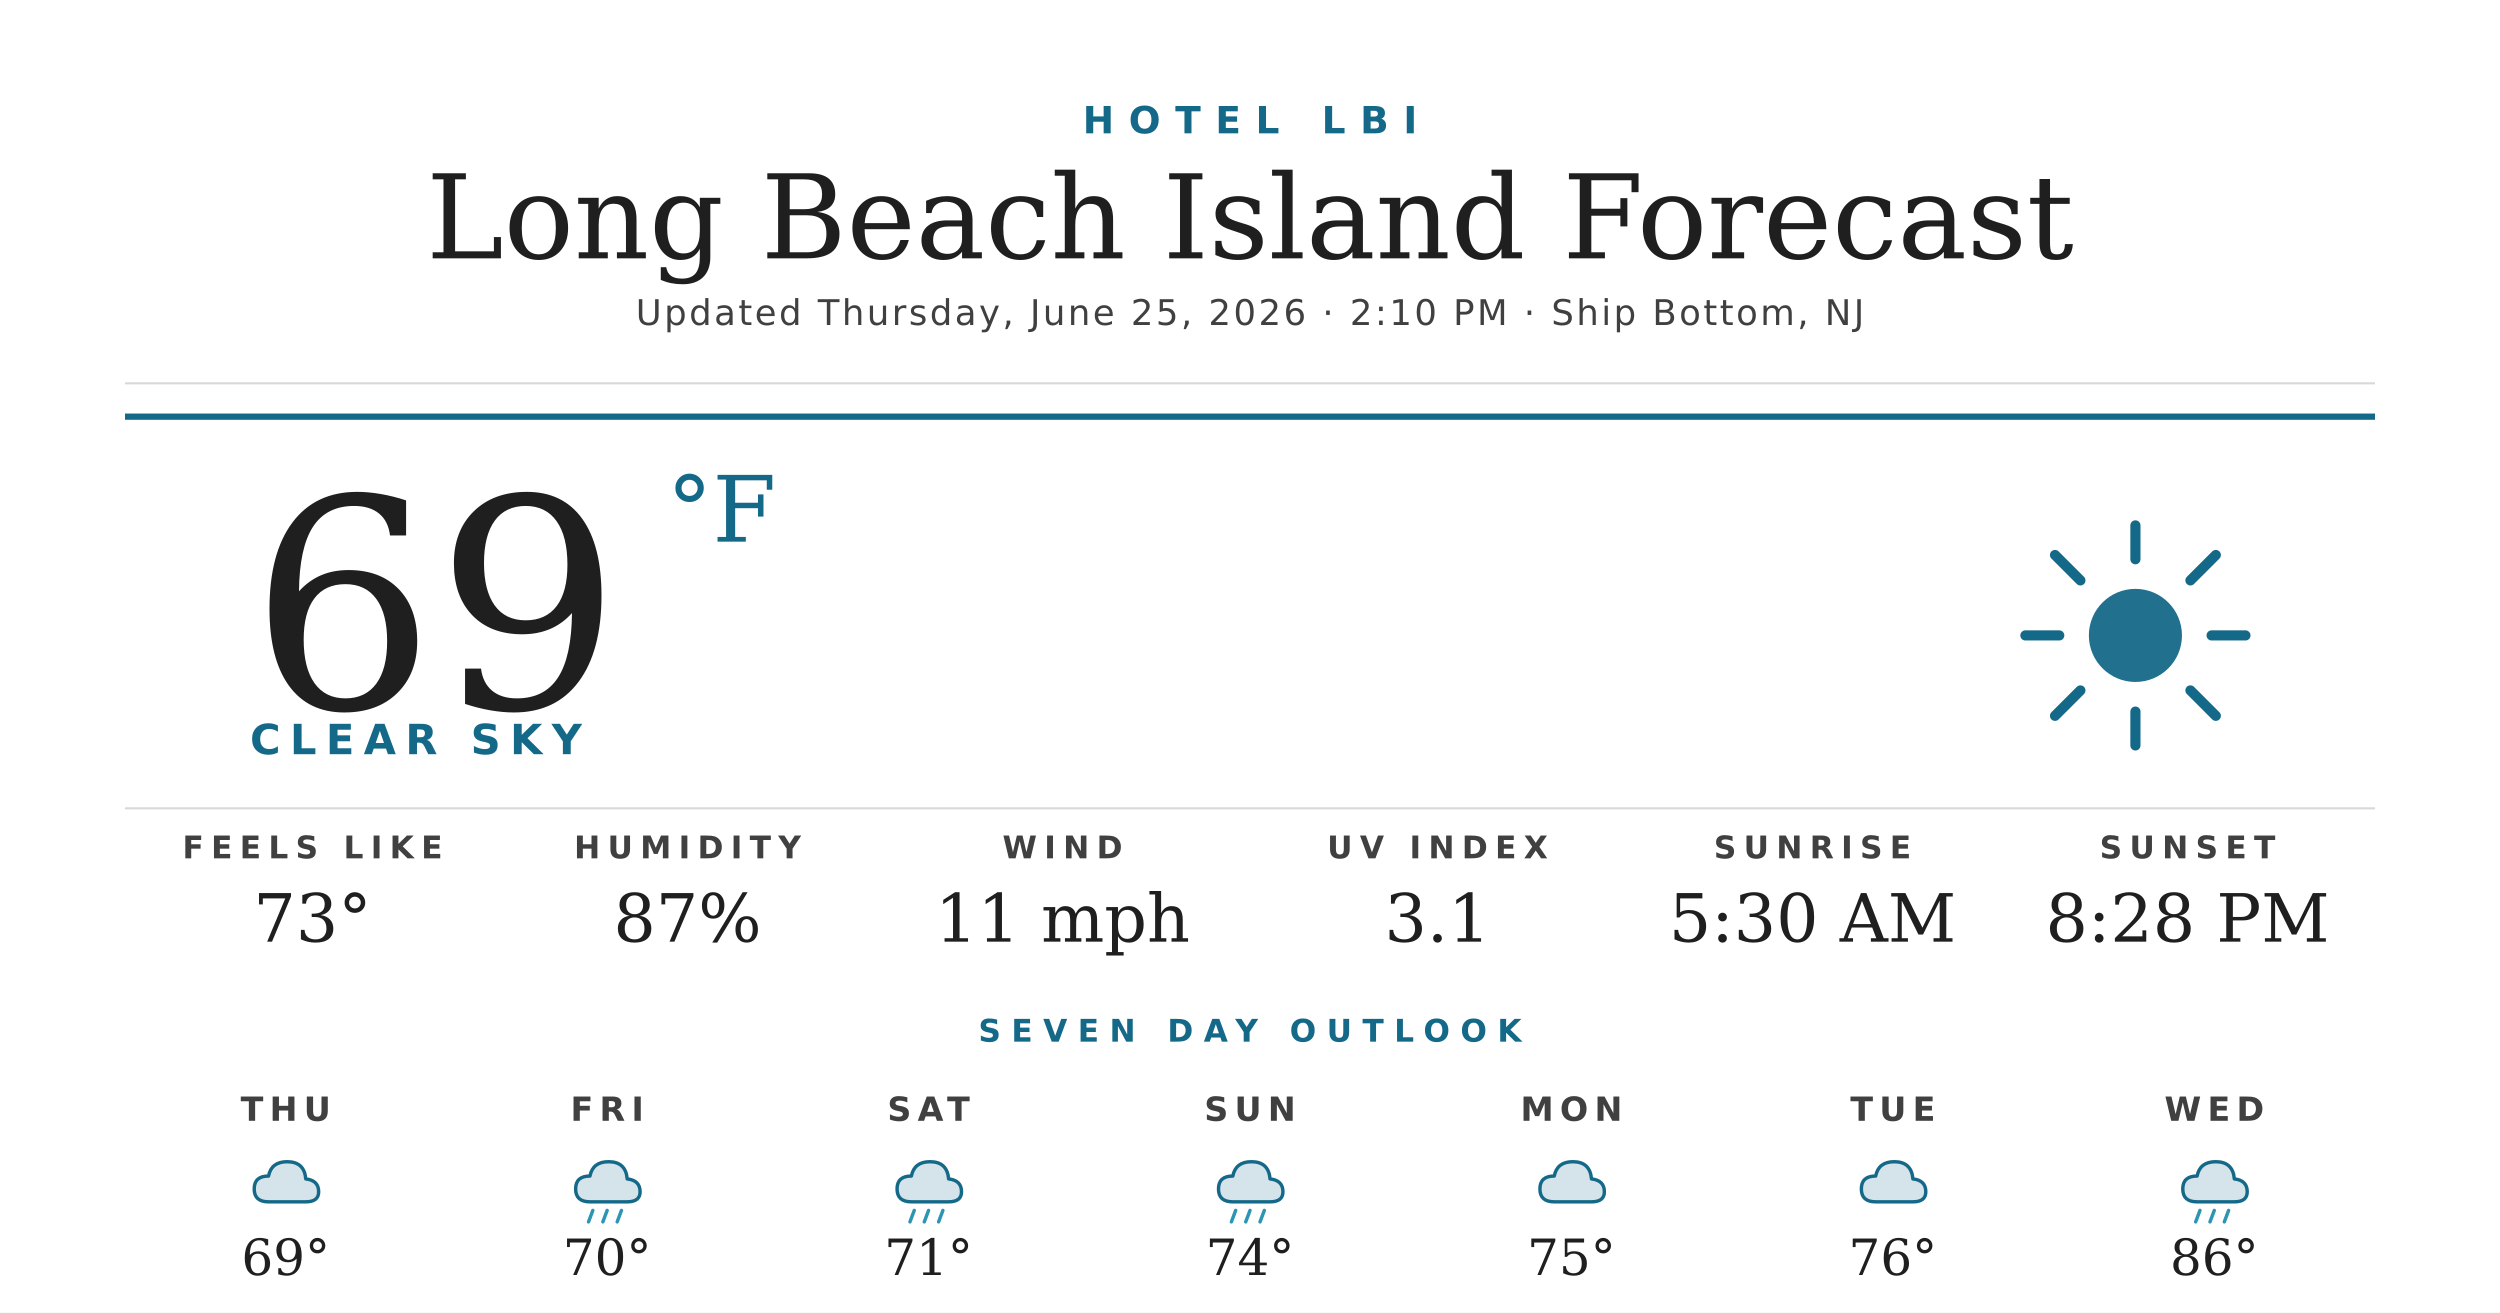
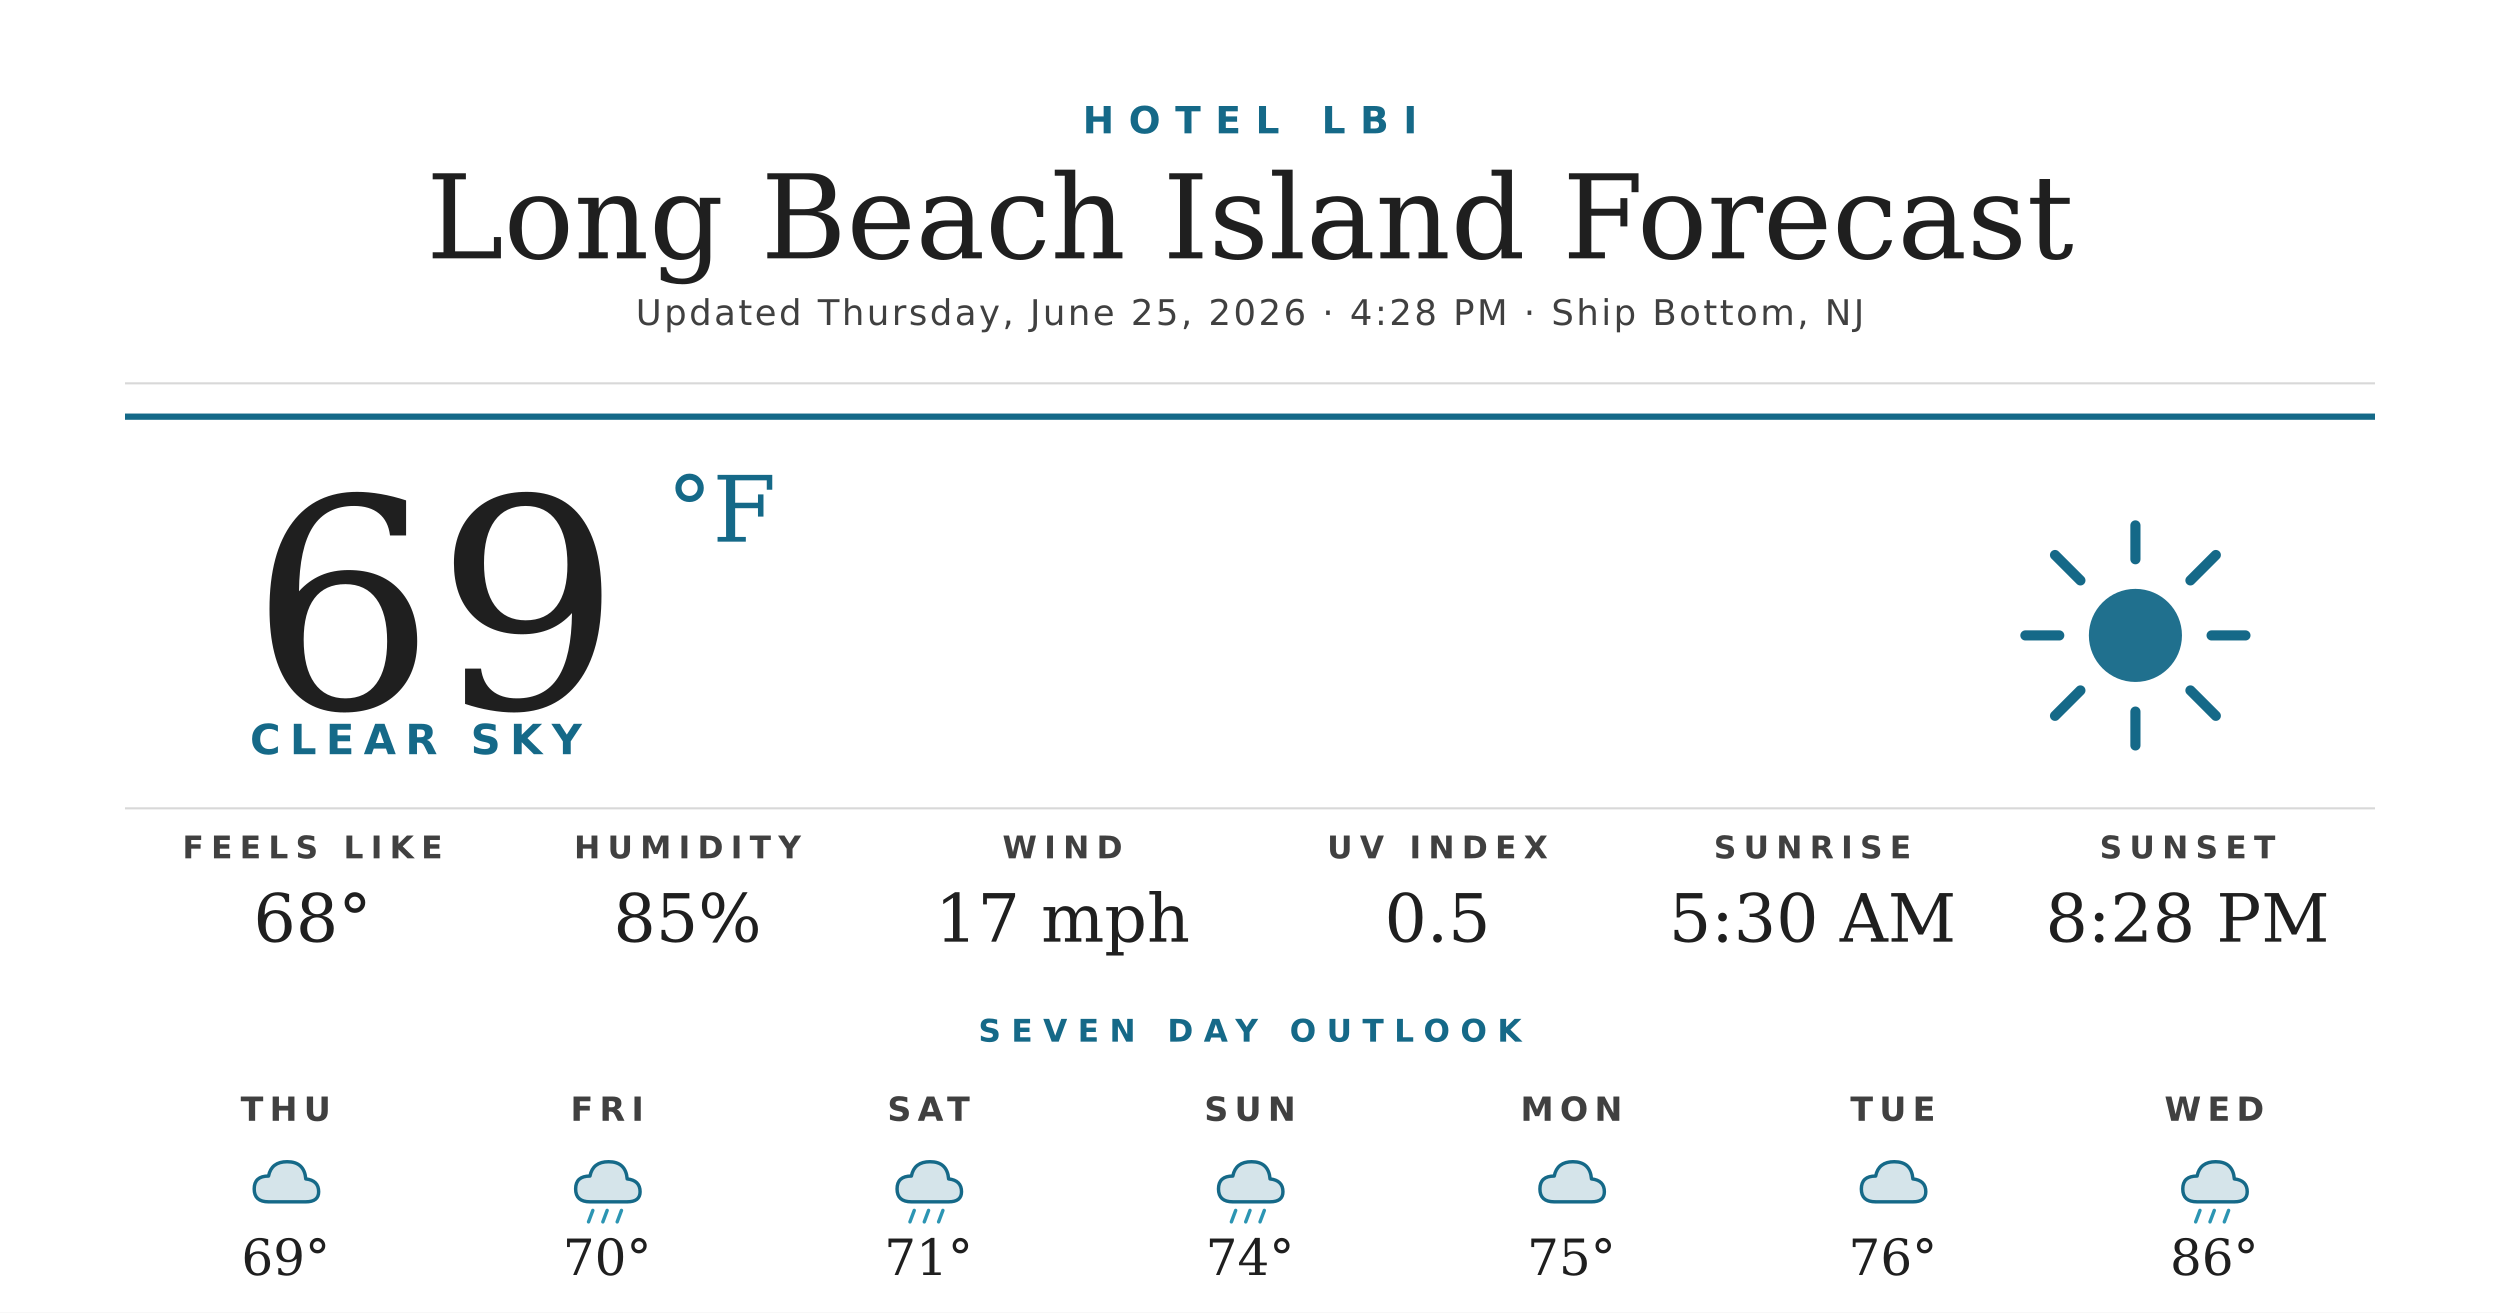
<svg xmlns="http://www.w3.org/2000/svg" width="1200" height="630" viewBox="0 0 1200 630">
  <rect width="1200" height="630" fill="#ffffff" />
  <text x="600" y="64" text-anchor="middle" font-family="'Montserrat Bold', 'Montserrat', 'DejaVu Sans', Helvetica, Arial, sans-serif" font-size="18" font-weight="700" fill="#156988" letter-spacing="7">HOTEL LBI</text>
  <text x="600" y="124" text-anchor="middle" font-family="'Prata', 'DejaVu Serif', Georgia, serif" font-size="56" fill="#1f1f1f">Long Beach Island Forecast</text>
-   <text x="600" y="156" text-anchor="middle" font-family="'Montserrat', 'DejaVu Sans', Helvetica, Arial, sans-serif" font-size="17" font-weight="500" fill="#404040" letter-spacing="1.2">Updated Thursday, June 25, 2026 · 2:10 PM · Ship Bottom, NJ</text>
+   <text x="600" y="156" text-anchor="middle" font-family="'Montserrat', 'DejaVu Sans', Helvetica, Arial, sans-serif" font-size="17" font-weight="500" fill="#404040" letter-spacing="1.2">Updated Thursday, June 25, 2026 · 4:28 PM · Ship Bottom, NJ</text>
  <line x1="60" y1="184" x2="1140" y2="184" stroke="#d8d8d8" stroke-width="1" />
  <line x1="60" y1="200" x2="1140" y2="200" stroke="#156988" stroke-width="3" />
  <text x="120" y="340" font-family="'Prata', 'DejaVu Serif', Georgia, serif" font-size="140" fill="#1f1f1f">69</text>
  <text x="320" y="260" font-family="'Prata', 'DejaVu Serif', Georgia, serif" font-size="44" fill="#156988">°F</text>
  <text x="120" y="362" font-family="'Montserrat Bold', 'Montserrat', 'DejaVu Sans', Helvetica, Arial, sans-serif" font-size="20" font-weight="700" fill="#156988" letter-spacing="4.5">CLEAR SKY</text>
  <g transform="translate(960,240) scale(2.03125)">
    <circle cx="32" cy="32" r="11" fill="#156988" opacity="0.95" />
    <g stroke="#156988" stroke-width="2.4" stroke-linecap="round">
      <line x1="32" y1="6" x2="32" y2="14" />
      <line x1="32" y1="50" x2="32" y2="58" />
      <line x1="6" y1="32" x2="14" y2="32" />
      <line x1="50" y1="32" x2="58" y2="32" />
      <line x1="13" y1="13" x2="19" y2="19" />
      <line x1="45" y1="45" x2="51" y2="51" />
      <line x1="13" y1="51" x2="19" y2="45" />
      <line x1="45" y1="19" x2="51" y2="13" />
    </g>
  </g>
  <line x1="60" y1="388" x2="1140" y2="388" stroke="#d8d8d8" stroke-width="1" />
  <text x="150" y="412" text-anchor="middle" font-family="'Montserrat Bold', 'Montserrat', 'DejaVu Sans', Helvetica, Arial, sans-serif" font-size="15" font-weight="700" fill="#404040" letter-spacing="3.5">FEELS LIKE</text>
-   <text x="150" y="452" text-anchor="middle" font-family="'Prata', 'DejaVu Serif', Georgia, serif" font-size="32" fill="#1f1f1f">73°</text>
+   <text x="150" y="452" text-anchor="middle" font-family="'Prata', 'DejaVu Serif', Georgia, serif" font-size="32" fill="#1f1f1f">68°</text>
  <text x="330" y="412" text-anchor="middle" font-family="'Montserrat Bold', 'Montserrat', 'DejaVu Sans', Helvetica, Arial, sans-serif" font-size="15" font-weight="700" fill="#404040" letter-spacing="3.5">HUMIDITY</text>
-   <text x="330" y="452" text-anchor="middle" font-family="'Prata', 'DejaVu Serif', Georgia, serif" font-size="32" fill="#1f1f1f">87%</text>
+   <text x="330" y="452" text-anchor="middle" font-family="'Prata', 'DejaVu Serif', Georgia, serif" font-size="32" fill="#1f1f1f">85%</text>
  <text x="510" y="412" text-anchor="middle" font-family="'Montserrat Bold', 'Montserrat', 'DejaVu Sans', Helvetica, Arial, sans-serif" font-size="15" font-weight="700" fill="#404040" letter-spacing="3.5">WIND</text>
-   <text x="510" y="452" text-anchor="middle" font-family="'Prata', 'DejaVu Serif', Georgia, serif" font-size="32" fill="#1f1f1f">11 mph</text>
+   <text x="510" y="452" text-anchor="middle" font-family="'Prata', 'DejaVu Serif', Georgia, serif" font-size="32" fill="#1f1f1f">17 mph</text>
  <text x="690" y="412" text-anchor="middle" font-family="'Montserrat Bold', 'Montserrat', 'DejaVu Sans', Helvetica, Arial, sans-serif" font-size="15" font-weight="700" fill="#404040" letter-spacing="3.5">UV INDEX</text>
-   <text x="690" y="452" text-anchor="middle" font-family="'Prata', 'DejaVu Serif', Georgia, serif" font-size="32" fill="#1f1f1f">3.1</text>
+   <text x="690" y="452" text-anchor="middle" font-family="'Prata', 'DejaVu Serif', Georgia, serif" font-size="32" fill="#1f1f1f">0.5</text>
  <text x="870" y="412" text-anchor="middle" font-family="'Montserrat Bold', 'Montserrat', 'DejaVu Sans', Helvetica, Arial, sans-serif" font-size="15" font-weight="700" fill="#404040" letter-spacing="3.5">SUNRISE</text>
  <text x="870" y="452" text-anchor="middle" font-family="'Prata', 'DejaVu Serif', Georgia, serif" font-size="32" fill="#1f1f1f">5:30 AM</text>
  <text x="1050" y="412" text-anchor="middle" font-family="'Montserrat Bold', 'Montserrat', 'DejaVu Sans', Helvetica, Arial, sans-serif" font-size="15" font-weight="700" fill="#404040" letter-spacing="3.5">SUNSET</text>
  <text x="1050" y="452" text-anchor="middle" font-family="'Prata', 'DejaVu Serif', Georgia, serif" font-size="32" fill="#1f1f1f">8:28 PM</text>
  <text x="600" y="500" text-anchor="middle" font-family="'Montserrat Bold', 'Montserrat', 'DejaVu Sans', Helvetica, Arial, sans-serif" font-size="15" font-weight="700" fill="#156988" letter-spacing="5">SEVEN DAY OUTLOOK</text>
  <text x="137.143" y="538" text-anchor="middle" font-family="'Montserrat Bold', 'Montserrat', 'DejaVu Sans', Helvetica, Arial, sans-serif" font-size="16" font-weight="700" fill="#404040" letter-spacing="3">THU</text>
  <g transform="translate(115.1429,548) scale(0.6875)">
    <path d="M20 42 Q10 42 10 33 Q10 24 20 24 Q22 14 33 14 Q45 14 46 26 Q55 27 55 35 Q55 42 46 42 Z" fill="#156988" opacity="0.18" />
    <path d="M20 42 Q10 42 10 33 Q10 24 20 24 Q22 14 33 14 Q45 14 46 26 Q55 27 55 35 Q55 42 46 42 Z" fill="none" stroke="#156988" stroke-width="2.4" stroke-linejoin="round" />
  </g>
  <text x="137.143" y="612" text-anchor="middle" font-family="'Prata', 'DejaVu Serif', Georgia, serif" font-size="24" fill="#1f1f1f">69°</text>
  <text x="291.429" y="538" text-anchor="middle" font-family="'Montserrat Bold', 'Montserrat', 'DejaVu Sans', Helvetica, Arial, sans-serif" font-size="16" font-weight="700" fill="#404040" letter-spacing="3">FRI</text>
  <g transform="translate(269.4286,548) scale(0.6875)">
    <path d="M20 42 Q10 42 10 33 Q10 24 20 24 Q22 14 33 14 Q45 14 46 26 Q55 27 55 35 Q55 42 46 42 Z" fill="#156988" opacity="0.18" />
    <path d="M20 42 Q10 42 10 33 Q10 24 20 24 Q22 14 33 14 Q45 14 46 26 Q55 27 55 35 Q55 42 46 42 Z" fill="none" stroke="#156988" stroke-width="2.4" stroke-linejoin="round" />
    <g stroke="#2C95B3" stroke-width="2.4" stroke-linecap="round">
      <line x1="22" y1="48" x2="19" y2="56" />
      <line x1="32" y1="48" x2="29" y2="56" />
      <line x1="42" y1="48" x2="39" y2="56" />
    </g>
  </g>
  <text x="291.429" y="612" text-anchor="middle" font-family="'Prata', 'DejaVu Serif', Georgia, serif" font-size="24" fill="#1f1f1f">70°</text>
  <text x="445.714" y="538" text-anchor="middle" font-family="'Montserrat Bold', 'Montserrat', 'DejaVu Sans', Helvetica, Arial, sans-serif" font-size="16" font-weight="700" fill="#404040" letter-spacing="3">SAT</text>
  <g transform="translate(423.7143,548) scale(0.6875)">
    <path d="M20 42 Q10 42 10 33 Q10 24 20 24 Q22 14 33 14 Q45 14 46 26 Q55 27 55 35 Q55 42 46 42 Z" fill="#156988" opacity="0.18" />
    <path d="M20 42 Q10 42 10 33 Q10 24 20 24 Q22 14 33 14 Q45 14 46 26 Q55 27 55 35 Q55 42 46 42 Z" fill="none" stroke="#156988" stroke-width="2.4" stroke-linejoin="round" />
    <g stroke="#2C95B3" stroke-width="2.4" stroke-linecap="round">
      <line x1="22" y1="48" x2="19" y2="56" />
      <line x1="32" y1="48" x2="29" y2="56" />
      <line x1="42" y1="48" x2="39" y2="56" />
    </g>
  </g>
  <text x="445.714" y="612" text-anchor="middle" font-family="'Prata', 'DejaVu Serif', Georgia, serif" font-size="24" fill="#1f1f1f">71°</text>
  <text x="600" y="538" text-anchor="middle" font-family="'Montserrat Bold', 'Montserrat', 'DejaVu Sans', Helvetica, Arial, sans-serif" font-size="16" font-weight="700" fill="#404040" letter-spacing="3">SUN</text>
  <g transform="translate(578,548) scale(0.6875)">
    <path d="M20 42 Q10 42 10 33 Q10 24 20 24 Q22 14 33 14 Q45 14 46 26 Q55 27 55 35 Q55 42 46 42 Z" fill="#156988" opacity="0.18" />
    <path d="M20 42 Q10 42 10 33 Q10 24 20 24 Q22 14 33 14 Q45 14 46 26 Q55 27 55 35 Q55 42 46 42 Z" fill="none" stroke="#156988" stroke-width="2.4" stroke-linejoin="round" />
    <g stroke="#2C95B3" stroke-width="2.4" stroke-linecap="round">
      <line x1="22" y1="48" x2="19" y2="56" />
      <line x1="32" y1="48" x2="29" y2="56" />
      <line x1="42" y1="48" x2="39" y2="56" />
    </g>
  </g>
  <text x="600" y="612" text-anchor="middle" font-family="'Prata', 'DejaVu Serif', Georgia, serif" font-size="24" fill="#1f1f1f">74°</text>
  <text x="754.286" y="538" text-anchor="middle" font-family="'Montserrat Bold', 'Montserrat', 'DejaVu Sans', Helvetica, Arial, sans-serif" font-size="16" font-weight="700" fill="#404040" letter-spacing="3">MON</text>
  <g transform="translate(732.2857,548) scale(0.6875)">
    <path d="M20 42 Q10 42 10 33 Q10 24 20 24 Q22 14 33 14 Q45 14 46 26 Q55 27 55 35 Q55 42 46 42 Z" fill="#156988" opacity="0.18" />
    <path d="M20 42 Q10 42 10 33 Q10 24 20 24 Q22 14 33 14 Q45 14 46 26 Q55 27 55 35 Q55 42 46 42 Z" fill="none" stroke="#156988" stroke-width="2.4" stroke-linejoin="round" />
  </g>
  <text x="754.286" y="612" text-anchor="middle" font-family="'Prata', 'DejaVu Serif', Georgia, serif" font-size="24" fill="#1f1f1f">75°</text>
  <text x="908.571" y="538" text-anchor="middle" font-family="'Montserrat Bold', 'Montserrat', 'DejaVu Sans', Helvetica, Arial, sans-serif" font-size="16" font-weight="700" fill="#404040" letter-spacing="3">TUE</text>
  <g transform="translate(886.5714,548) scale(0.6875)">
    <path d="M20 42 Q10 42 10 33 Q10 24 20 24 Q22 14 33 14 Q45 14 46 26 Q55 27 55 35 Q55 42 46 42 Z" fill="#156988" opacity="0.18" />
    <path d="M20 42 Q10 42 10 33 Q10 24 20 24 Q22 14 33 14 Q45 14 46 26 Q55 27 55 35 Q55 42 46 42 Z" fill="none" stroke="#156988" stroke-width="2.4" stroke-linejoin="round" />
  </g>
  <text x="908.571" y="612" text-anchor="middle" font-family="'Prata', 'DejaVu Serif', Georgia, serif" font-size="24" fill="#1f1f1f">76°</text>
  <text x="1062.857" y="538" text-anchor="middle" font-family="'Montserrat Bold', 'Montserrat', 'DejaVu Sans', Helvetica, Arial, sans-serif" font-size="16" font-weight="700" fill="#404040" letter-spacing="3">WED</text>
  <g transform="translate(1040.857,548) scale(0.6875)">
    <path d="M20 42 Q10 42 10 33 Q10 24 20 24 Q22 14 33 14 Q45 14 46 26 Q55 27 55 35 Q55 42 46 42 Z" fill="#156988" opacity="0.18" />
    <path d="M20 42 Q10 42 10 33 Q10 24 20 24 Q22 14 33 14 Q45 14 46 26 Q55 27 55 35 Q55 42 46 42 Z" fill="none" stroke="#156988" stroke-width="2.4" stroke-linejoin="round" />
    <g stroke="#2C95B3" stroke-width="2.4" stroke-linecap="round">
      <line x1="22" y1="48" x2="19" y2="56" />
      <line x1="32" y1="48" x2="29" y2="56" />
      <line x1="42" y1="48" x2="39" y2="56" />
    </g>
  </g>
  <text x="1062.857" y="612" text-anchor="middle" font-family="'Prata', 'DejaVu Serif', Georgia, serif" font-size="24" fill="#1f1f1f">86°</text>
</svg>
